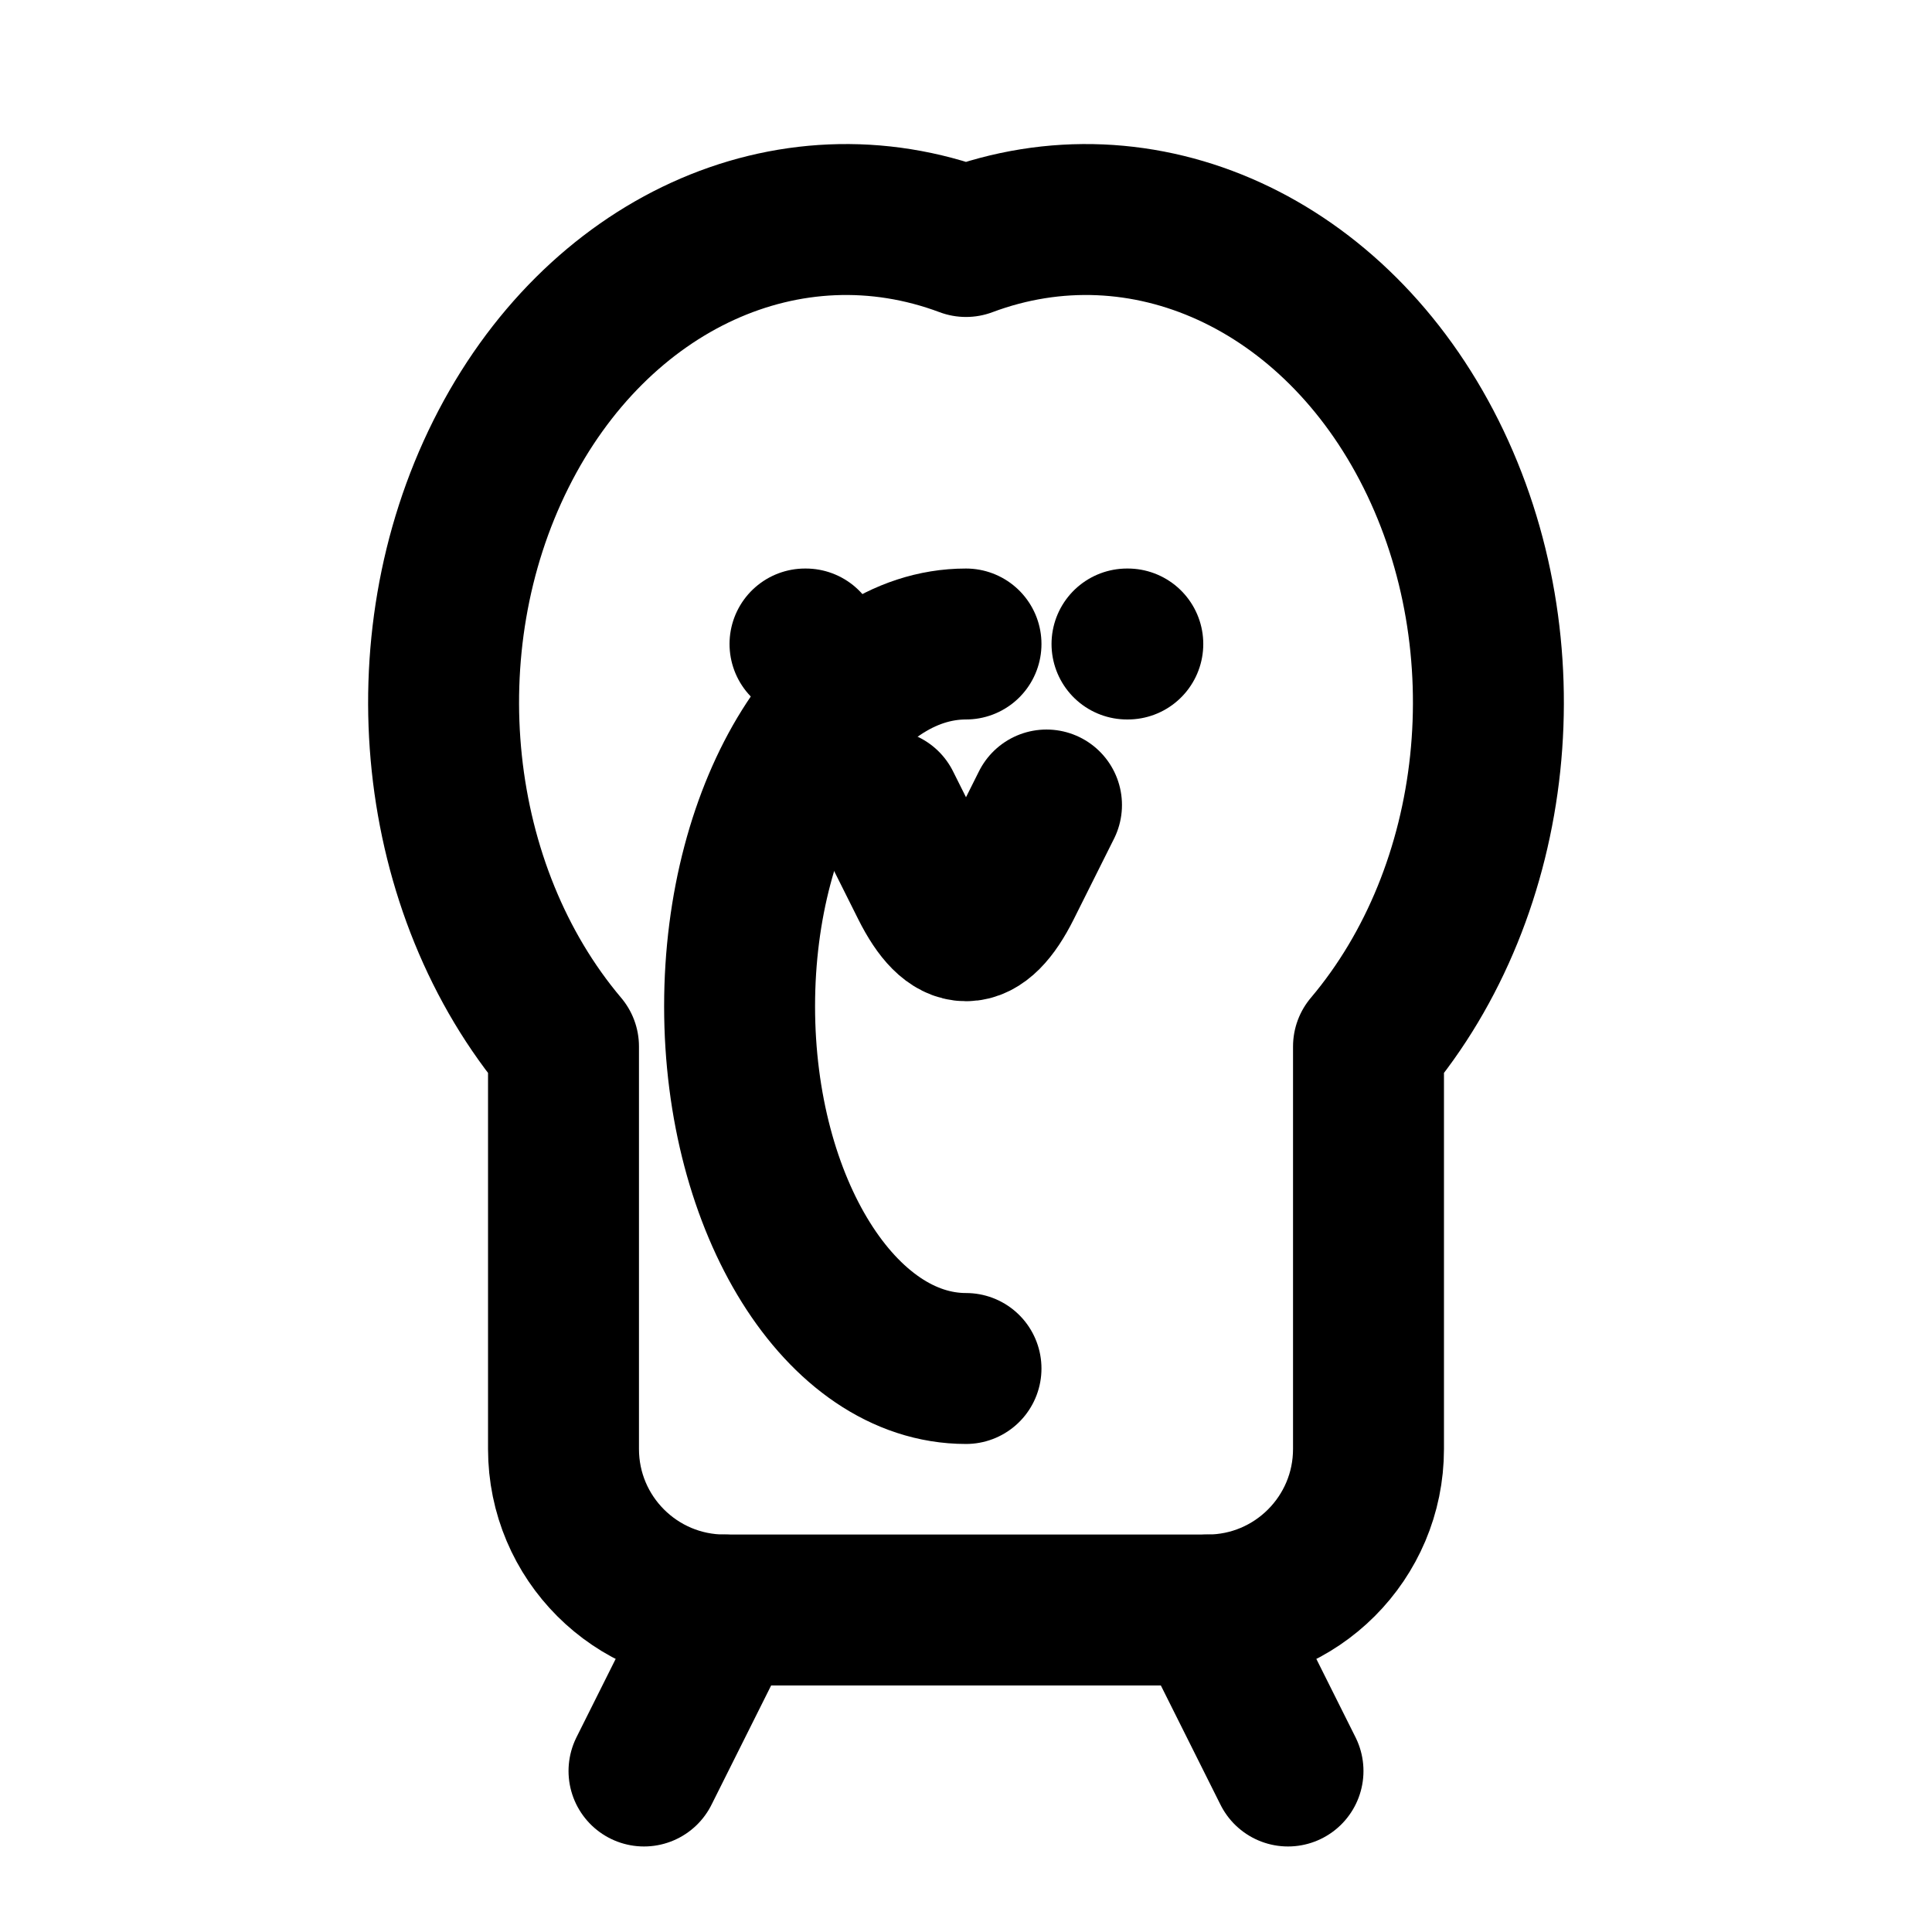
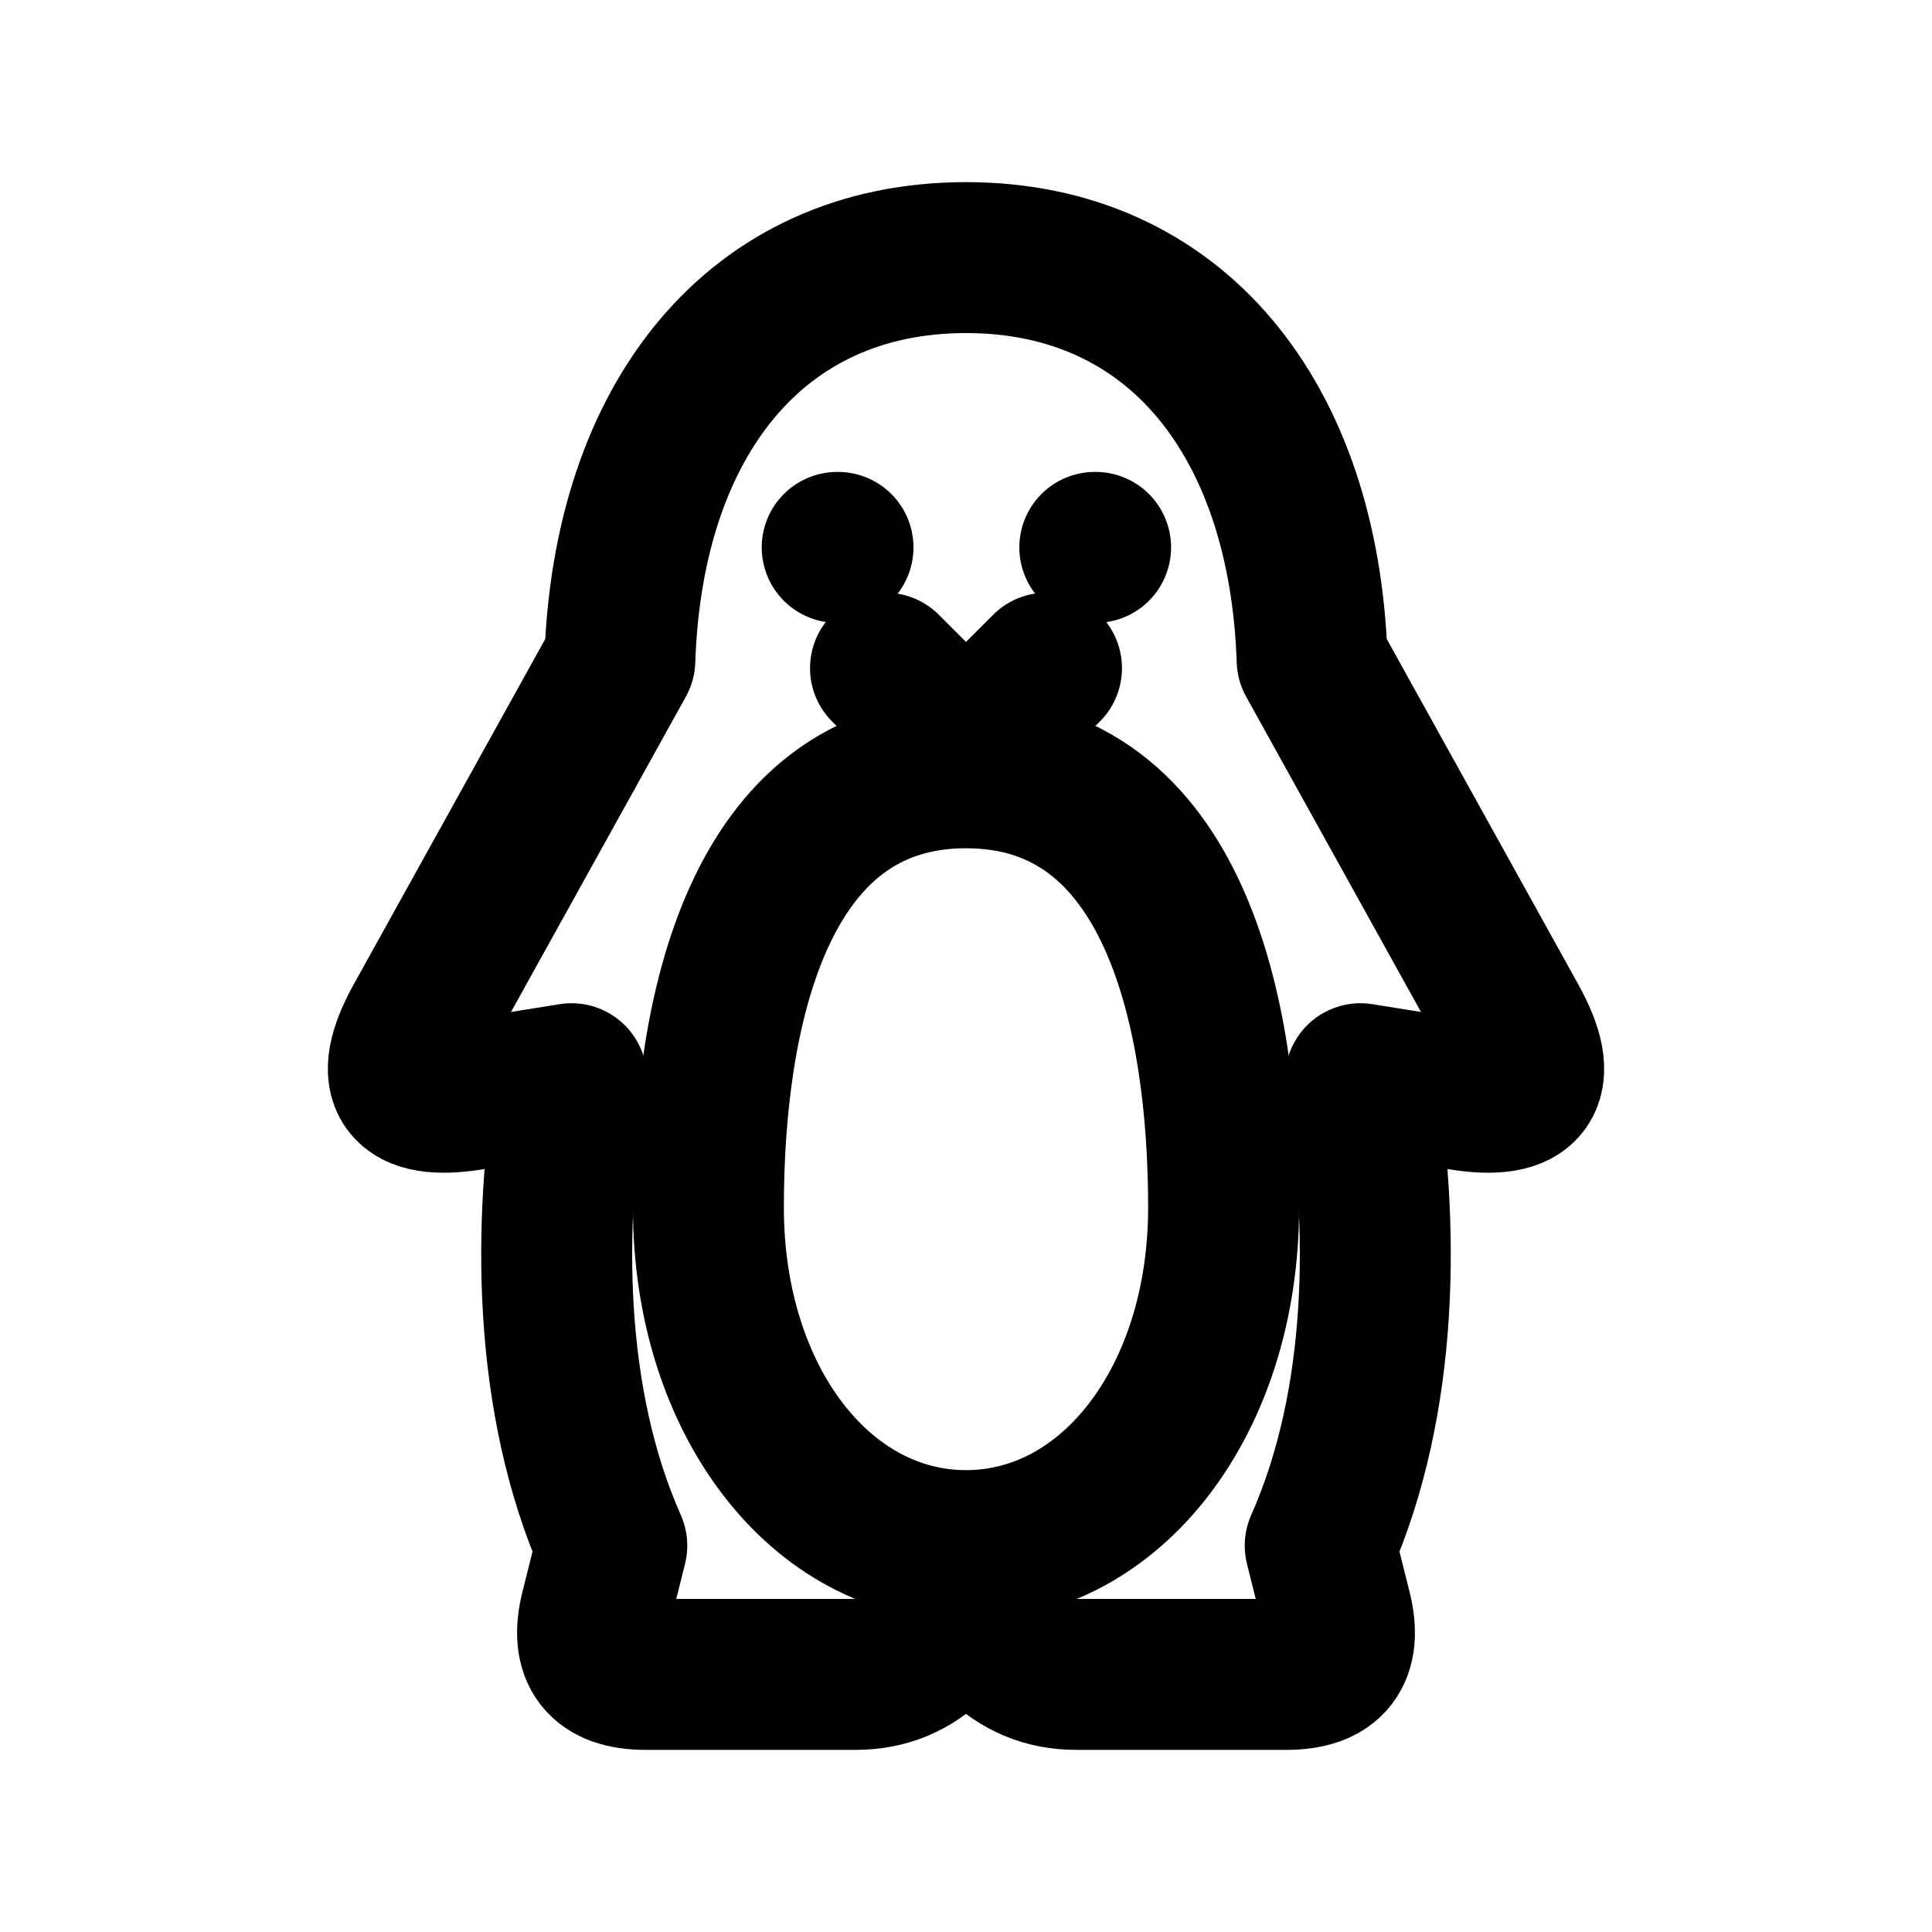
<svg xmlns="http://www.w3.org/2000/svg" viewBox="0 0 24 24" width="16" height="16" fill="none" stroke="currentColor" stroke-width="1.875" stroke-linecap="round" stroke-linejoin="round">
-   <path d="M12 3 A5 6 0 0 0 7 13 L7 18 A2 2 0 0 0 9 20 L15 20 A2 2 0 0 0 17 18 L17 13 A5 6 0 0 0 12 3 Z" />
-   <path d="M12 8 A2.5 4 0 0 0 12 17" />
-   <path d="M10 8 L 10.01 8 M14 8 L 14.01 8" />
-   <path d="M11 10 L11.5 11 Q12 12 12.5 11 L13 10" />
-   <path d="M9 20 L 8 22 M15 20 L 16 22" />
+   <path d="M12 3.2 C14.6 3.2 16.2 5.2 16.3 8.2 L18.79 12.69 Q19.4 13.8 18.15 13.6 L16.9 13.4 C17.2 15.2 17.2 17.4 16.4 19.2 L16.6 20 Q16.8 20.8 15.98 20.8 L13.37 20.8 Q12.8 20.8 12.4 20.4 L12.4 20.4 Q12 20 11.6 20.4 L11.6 20.4 Q11.2 20.8 10.63 20.8 L8.02 20.8 Q7.2 20.8 7.4 20 L7.6 19.2 C6.8 17.4 6.8 15.2 7.1 13.4 L5.85 13.6 Q4.6 13.8 5.21 12.69 L7.7 8.2 C7.8 5.2 9.4 3.2 12 3.2 Z" />
+   <path d="M12 9.6 C14.6 9.6 15.2 12.6 15.2 15 C15.2 17.4 13.8 19.2 12 19.2 C10.2 19.2 8.8 17.4 8.8 15 C8.8 12.6 9.4 9.6 12 9.6 Z" />
+   <path d="M10.4 6.8 L 10.41 6.8" />
+   <path d="M13.6 6.8 L 13.61 6.8" />
+   <path d="M11 8.3 L11.5 8.8 Q12 9.3 12.5 8.8 L13 8.3" />
</svg>
